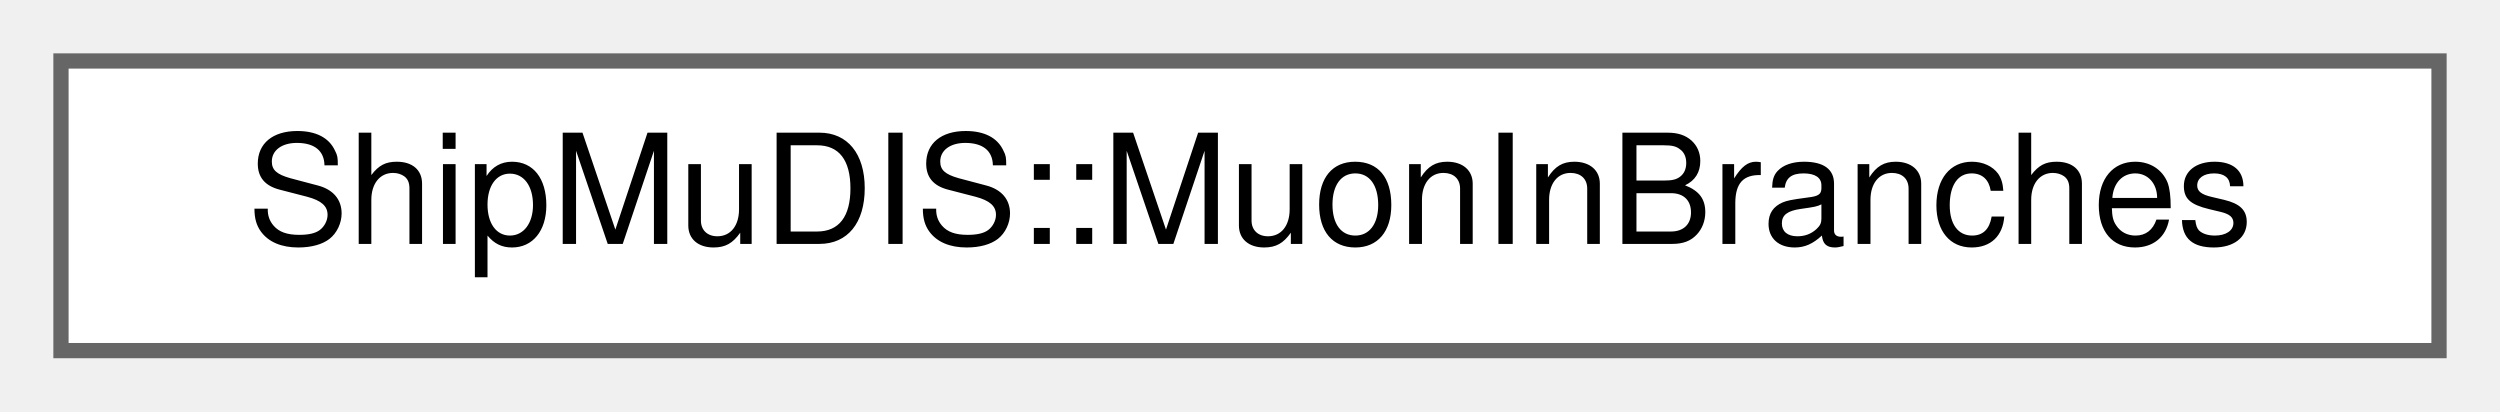
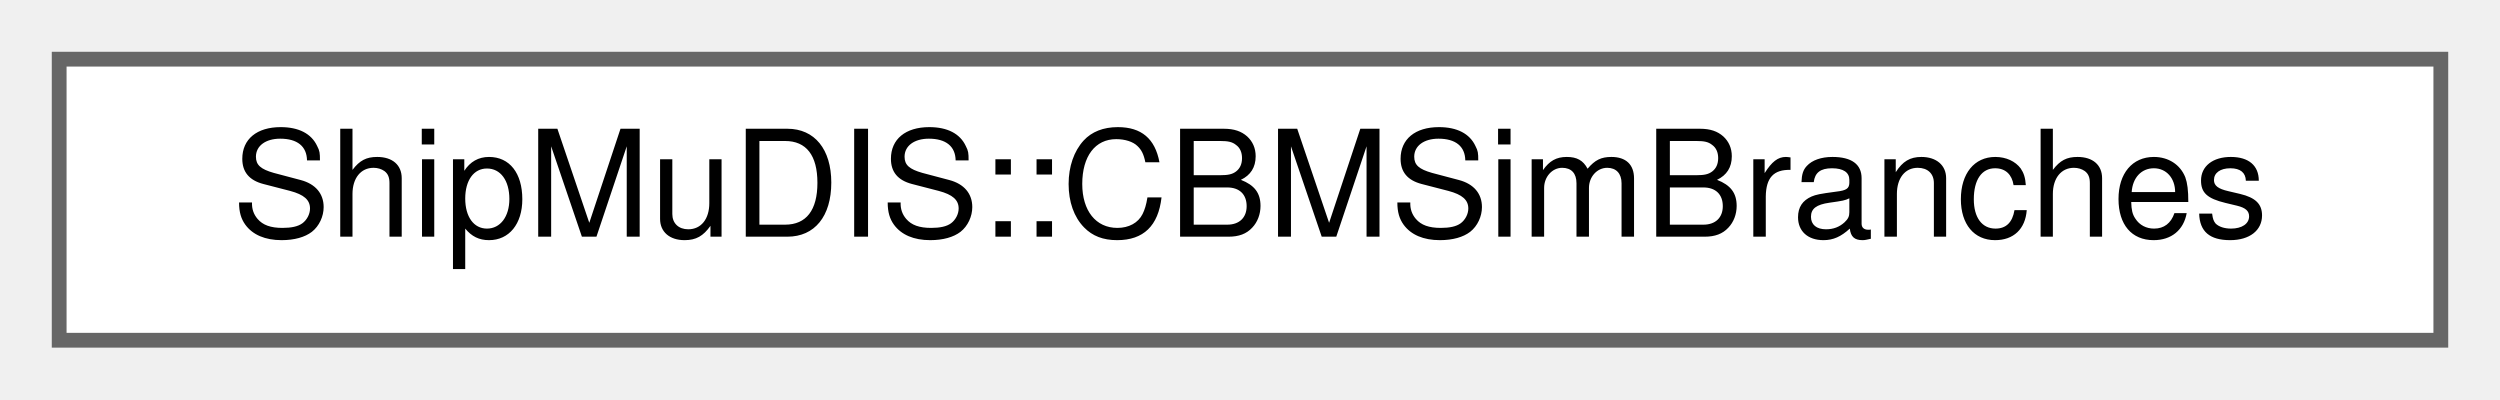
- <svg xmlns="http://www.w3.org/2000/svg" xmlns:xlink="http://www.w3.org/1999/xlink" width="164pt" height="27pt" viewBox="0.00 0.00 164.00 27.00">
+ <svg xmlns="http://www.w3.org/2000/svg" xmlns:xlink="http://www.w3.org/1999/xlink" width="169pt" height="27pt" viewBox="0.00 0.00 169.00 27.00">
  <g id="graph0" class="graph" transform="scale(1 1) rotate(0) translate(4 23)">
    <g id="Node000000" class="node">
      <g id="a_Node000000">
-         <a xlink:href="structShipMuDIS_1_1MuonInBranches.html" target="_top" xlink:title=" ">
-           <polygon fill="white" stroke="#666666" points="156,-19 0,-19 0,0 156,0 156,-19" />
-           <text text-anchor="middle" x="78" y="-7" font-family="Helvetica,sans-Serif" font-size="10.00">ShipMuDIS::MuonInBranches</text>
+         <a xlink:href="structShipMuDIS_1_1CBMSimBranches.html" target="_top" xlink:title=" ">
+           <polygon fill="white" stroke="#666666" points="161,-19 0,-19 0,0 161,0 161,-19" />
+           <text text-anchor="middle" x="80.5" y="-7" font-family="Helvetica,sans-Serif" font-size="10.00">ShipMuDIS::CBMSimBranches</text>
        </a>
      </g>
    </g>
  </g>
</svg>
